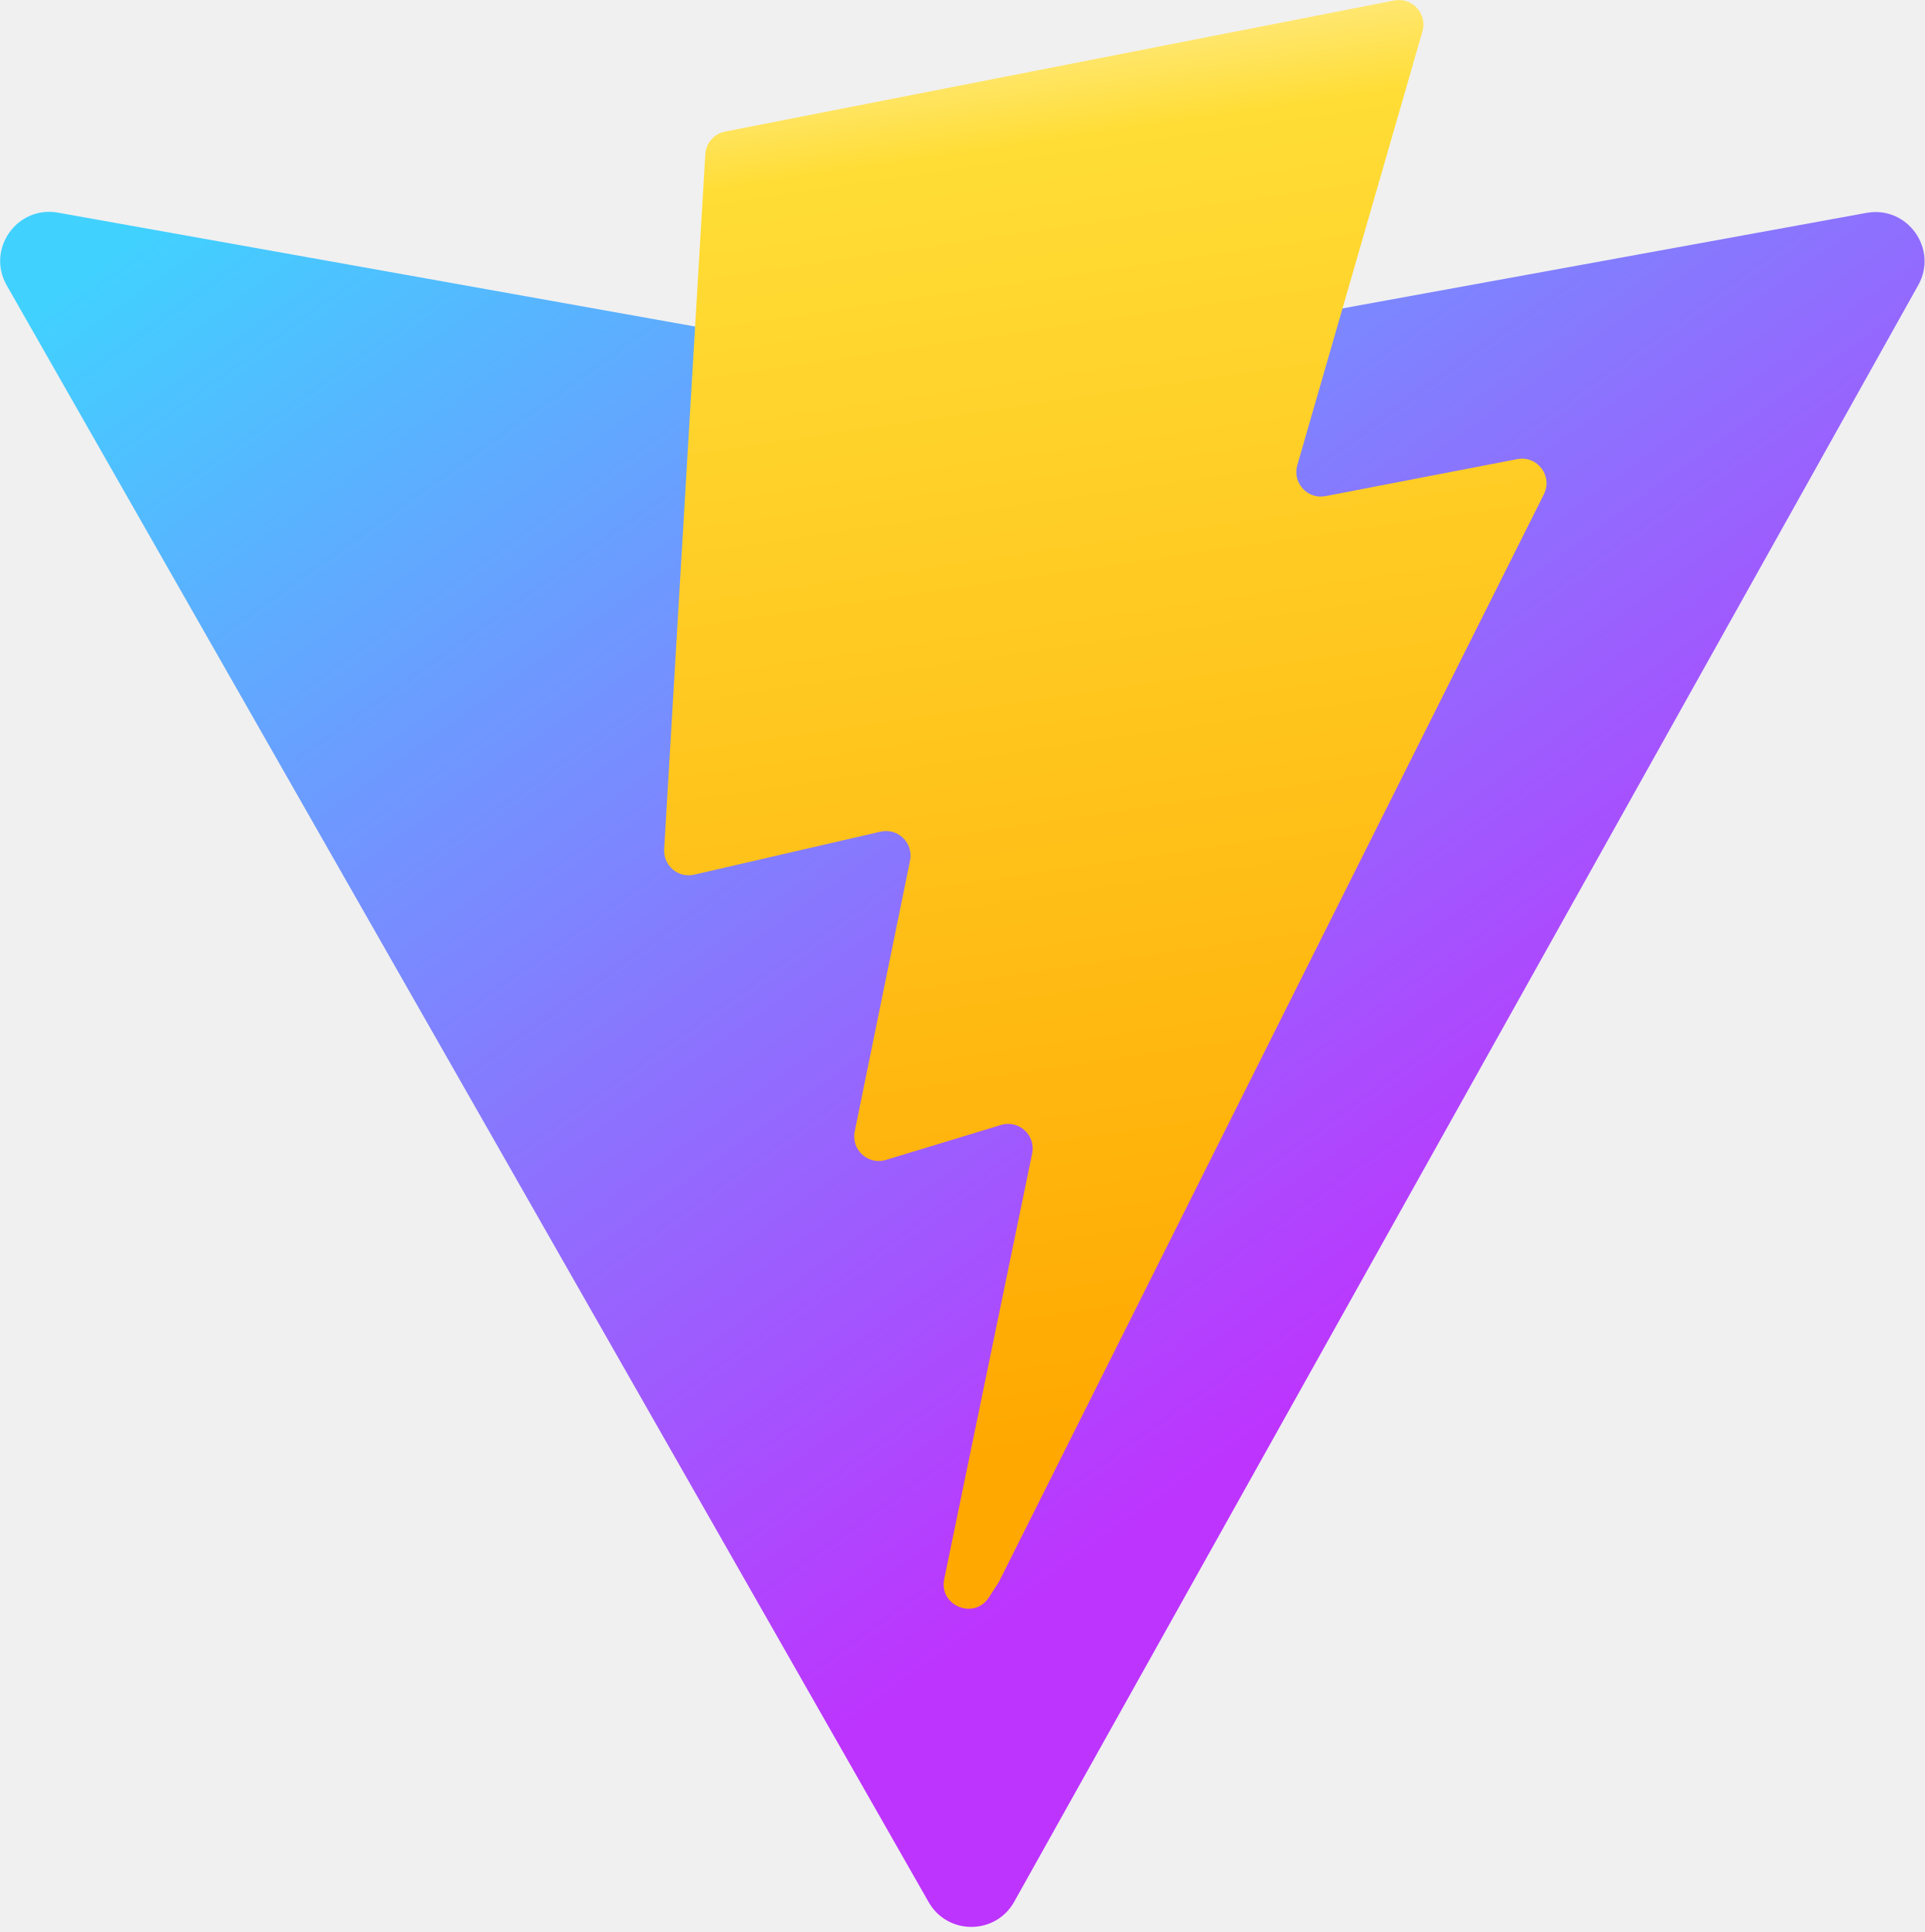
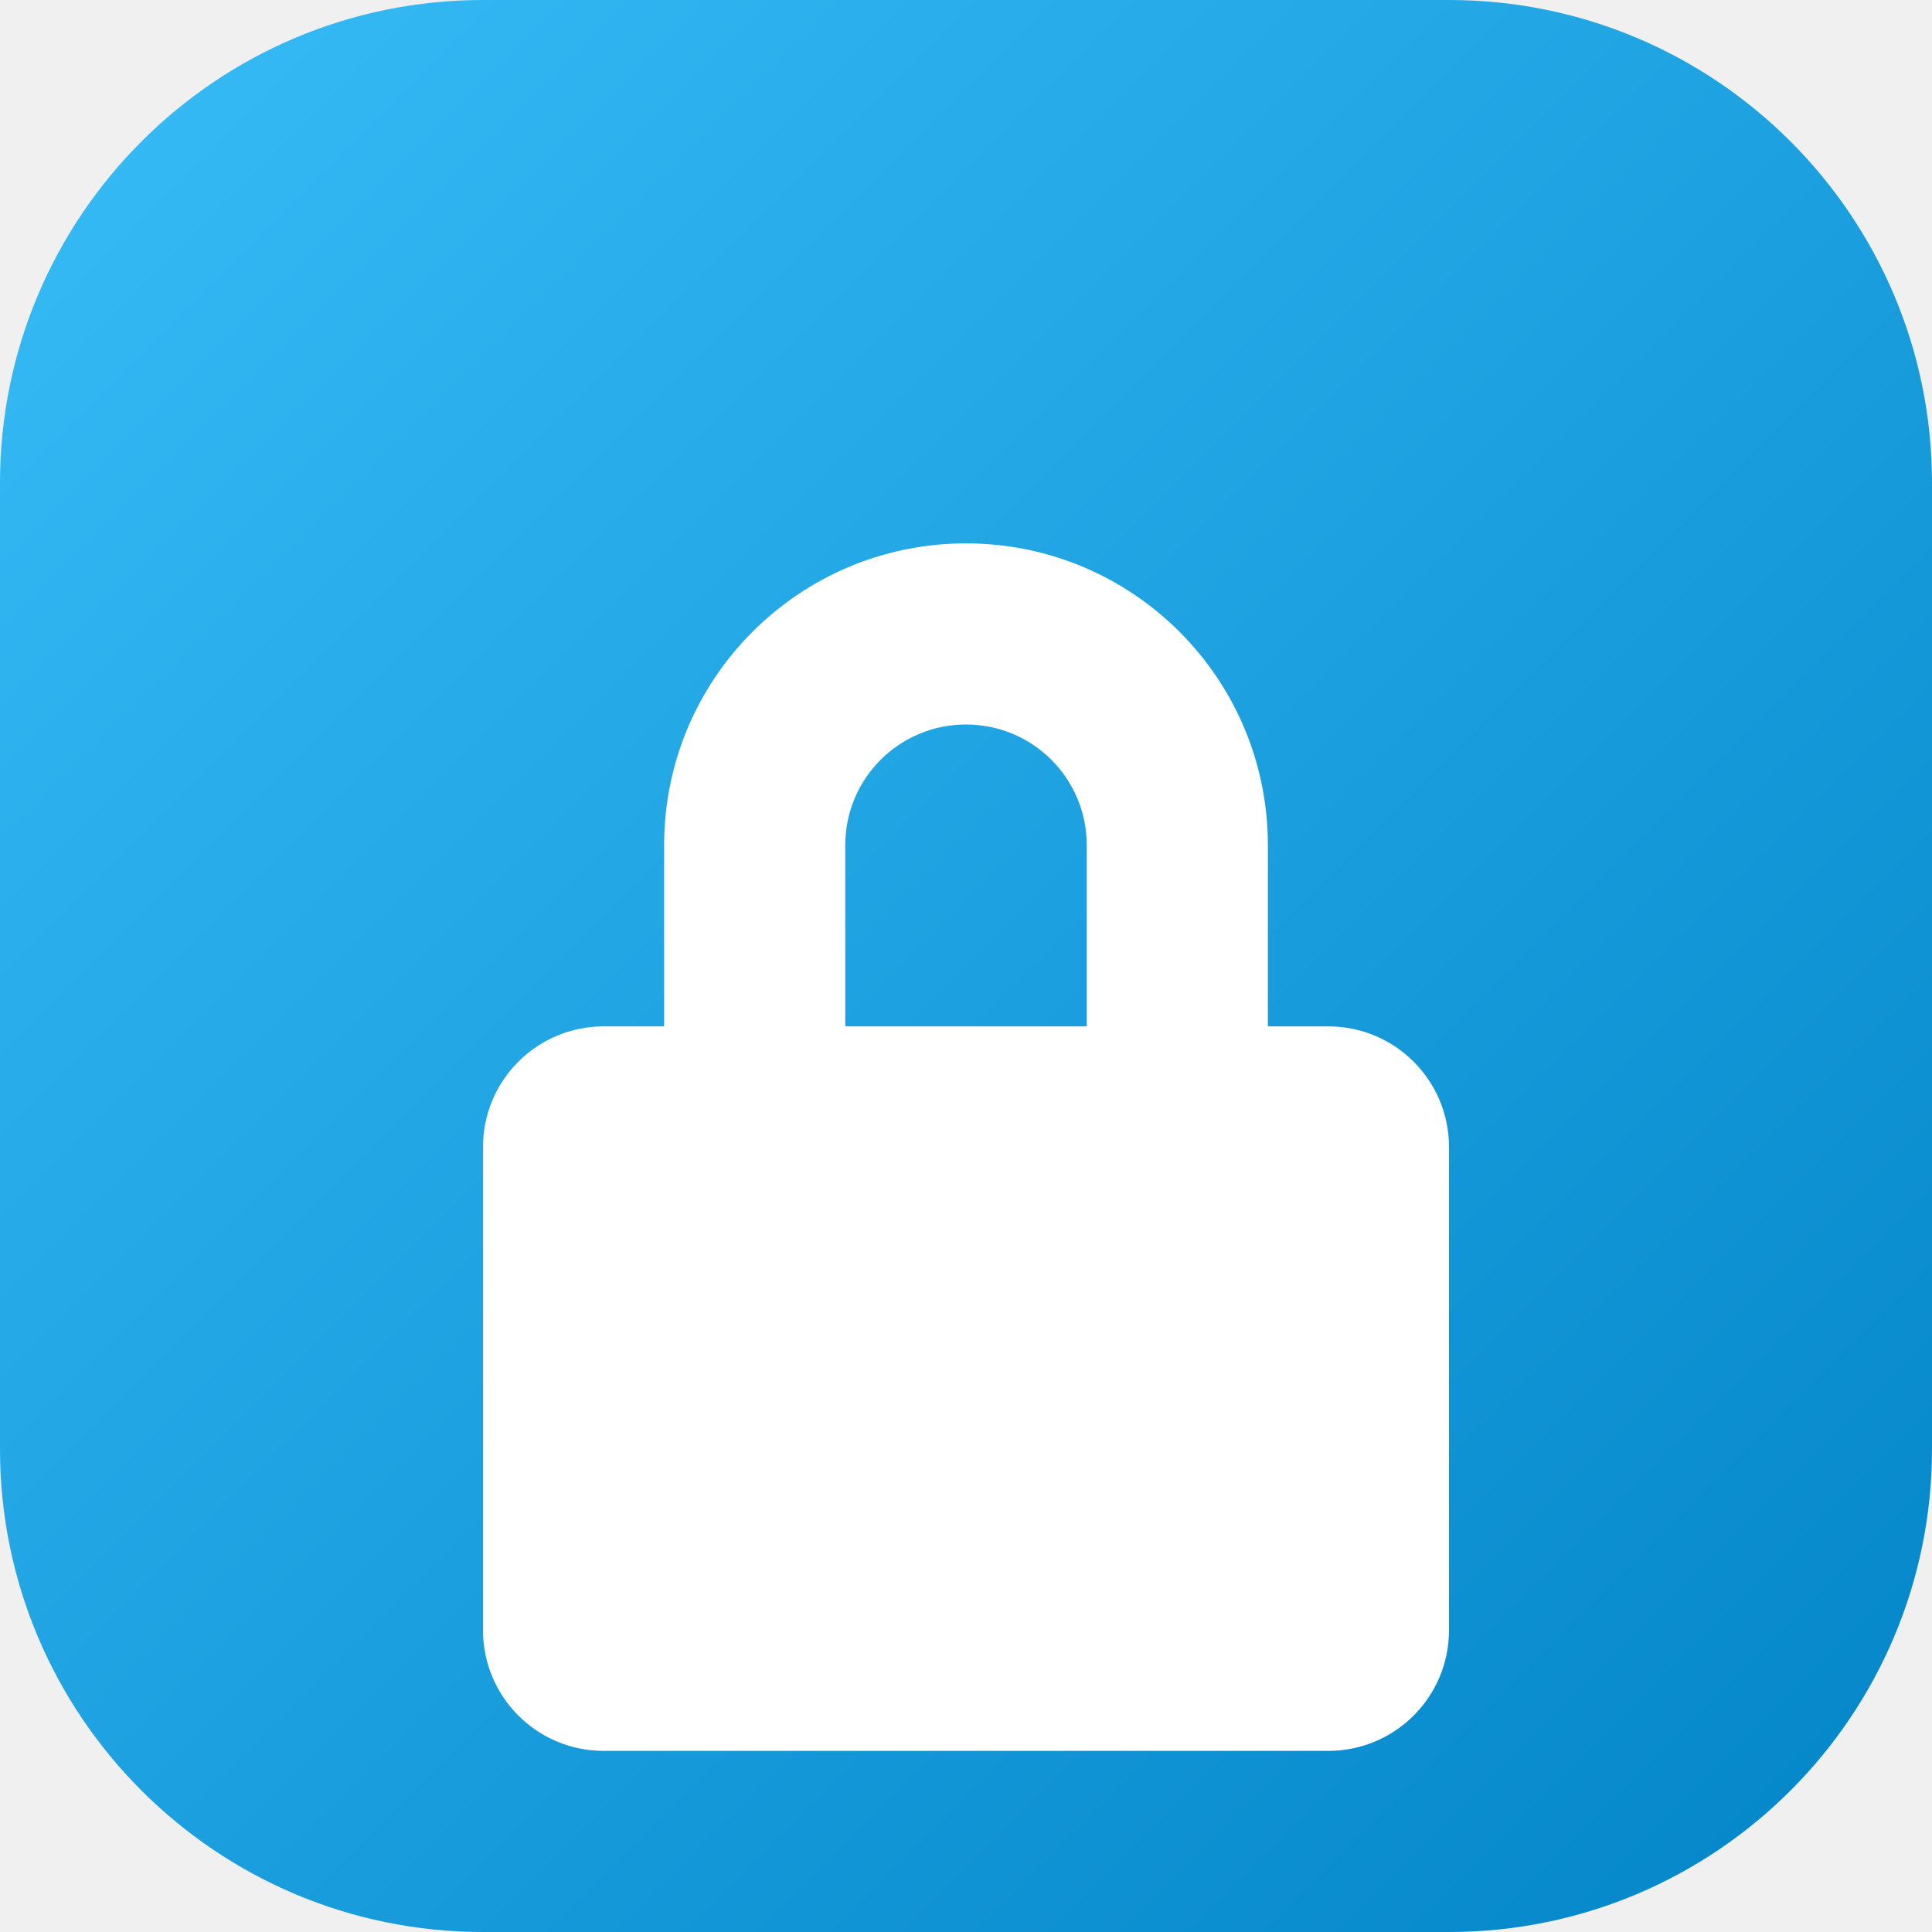
- <svg xmlns="http://www.w3.org/2000/svg" aria-hidden="true" role="img" class="iconify iconify--logos" width="31.88" height="32" preserveAspectRatio="xMidYMid meet" viewBox="0 0 256 257">
+ <svg xmlns="http://www.w3.org/2000/svg" viewBox="0 0 512 512">
  <defs>
-     <linearGradient id="IconifyId1813088fe1fbc01fb466" x1="-.828%" x2="57.636%" y1="7.652%" y2="78.411%">
-       <stop offset="0%" stop-color="#41D1FF" />
-       <stop offset="100%" stop-color="#BD34FE" />
-     </linearGradient>
-     <linearGradient id="IconifyId1813088fe1fbc01fb467" x1="43.376%" x2="50.316%" y1="2.242%" y2="89.03%">
-       <stop offset="0%" stop-color="#FFEA83" />
-       <stop offset="8.333%" stop-color="#FFDD35" />
-       <stop offset="100%" stop-color="#FFA800" />
+     <linearGradient id="grad1" x1="0%" y1="0%" x2="100%" y2="100%">
+       <stop offset="0%" style="stop-color:#38bdf8;stop-opacity:1" />
+       <stop offset="100%" style="stop-color:#0284c7;stop-opacity:1" />
    </linearGradient>
  </defs>
-   <path fill="url(#IconifyId1813088fe1fbc01fb466)" d="M255.153 37.938L134.897 252.976c-2.483 4.44-8.862 4.466-11.382.048L.875 37.958c-2.746-4.814 1.371-10.646 6.827-9.67l120.385 21.517a6.537 6.537 0 0 0 2.322-.004l117.867-21.483c5.438-.991 9.574 4.796 6.877 9.62Z" />
-   <path fill="url(#IconifyId1813088fe1fbc01fb467)" d="M185.432.063L96.44 17.501a3.268 3.268 0 0 0-2.634 3.014l-5.474 92.456a3.268 3.268 0 0 0 3.997 3.378l24.777-5.718c2.318-.535 4.413 1.507 3.936 3.838l-7.361 36.047c-.495 2.426 1.782 4.5 4.151 3.78l15.304-4.649c2.372-.72 4.652 1.36 4.15 3.788l-11.698 56.621c-.732 3.542 3.979 5.473 5.943 2.437l1.313-2.028l72.516-144.72c1.215-2.423-.88-5.186-3.54-4.672l-25.505 4.922c-2.396.462-4.435-1.77-3.759-4.114l16.646-57.705c.677-2.35-1.37-4.583-3.769-4.113Z" />
+   <rect x="0" y="0" width="512" height="512" rx="128" fill="url(#grad1)" />
+   <path d="M256 144c-44.2 0-80 35.8-80 80v48h-16c-17.7 0-32 14.3-32 32v128c0 17.7 14.3 32 32 32h192c17.7 0 32-14.3 32-32V304c0-17.7-14.3-32-32-32h-16v-48c0-44.2-35.8-80-80-80zm-32 80c0-17.7 14.3-32 32-32s32 14.3 32 32v48h-64v-48z" fill="#ffffff" />
</svg>
